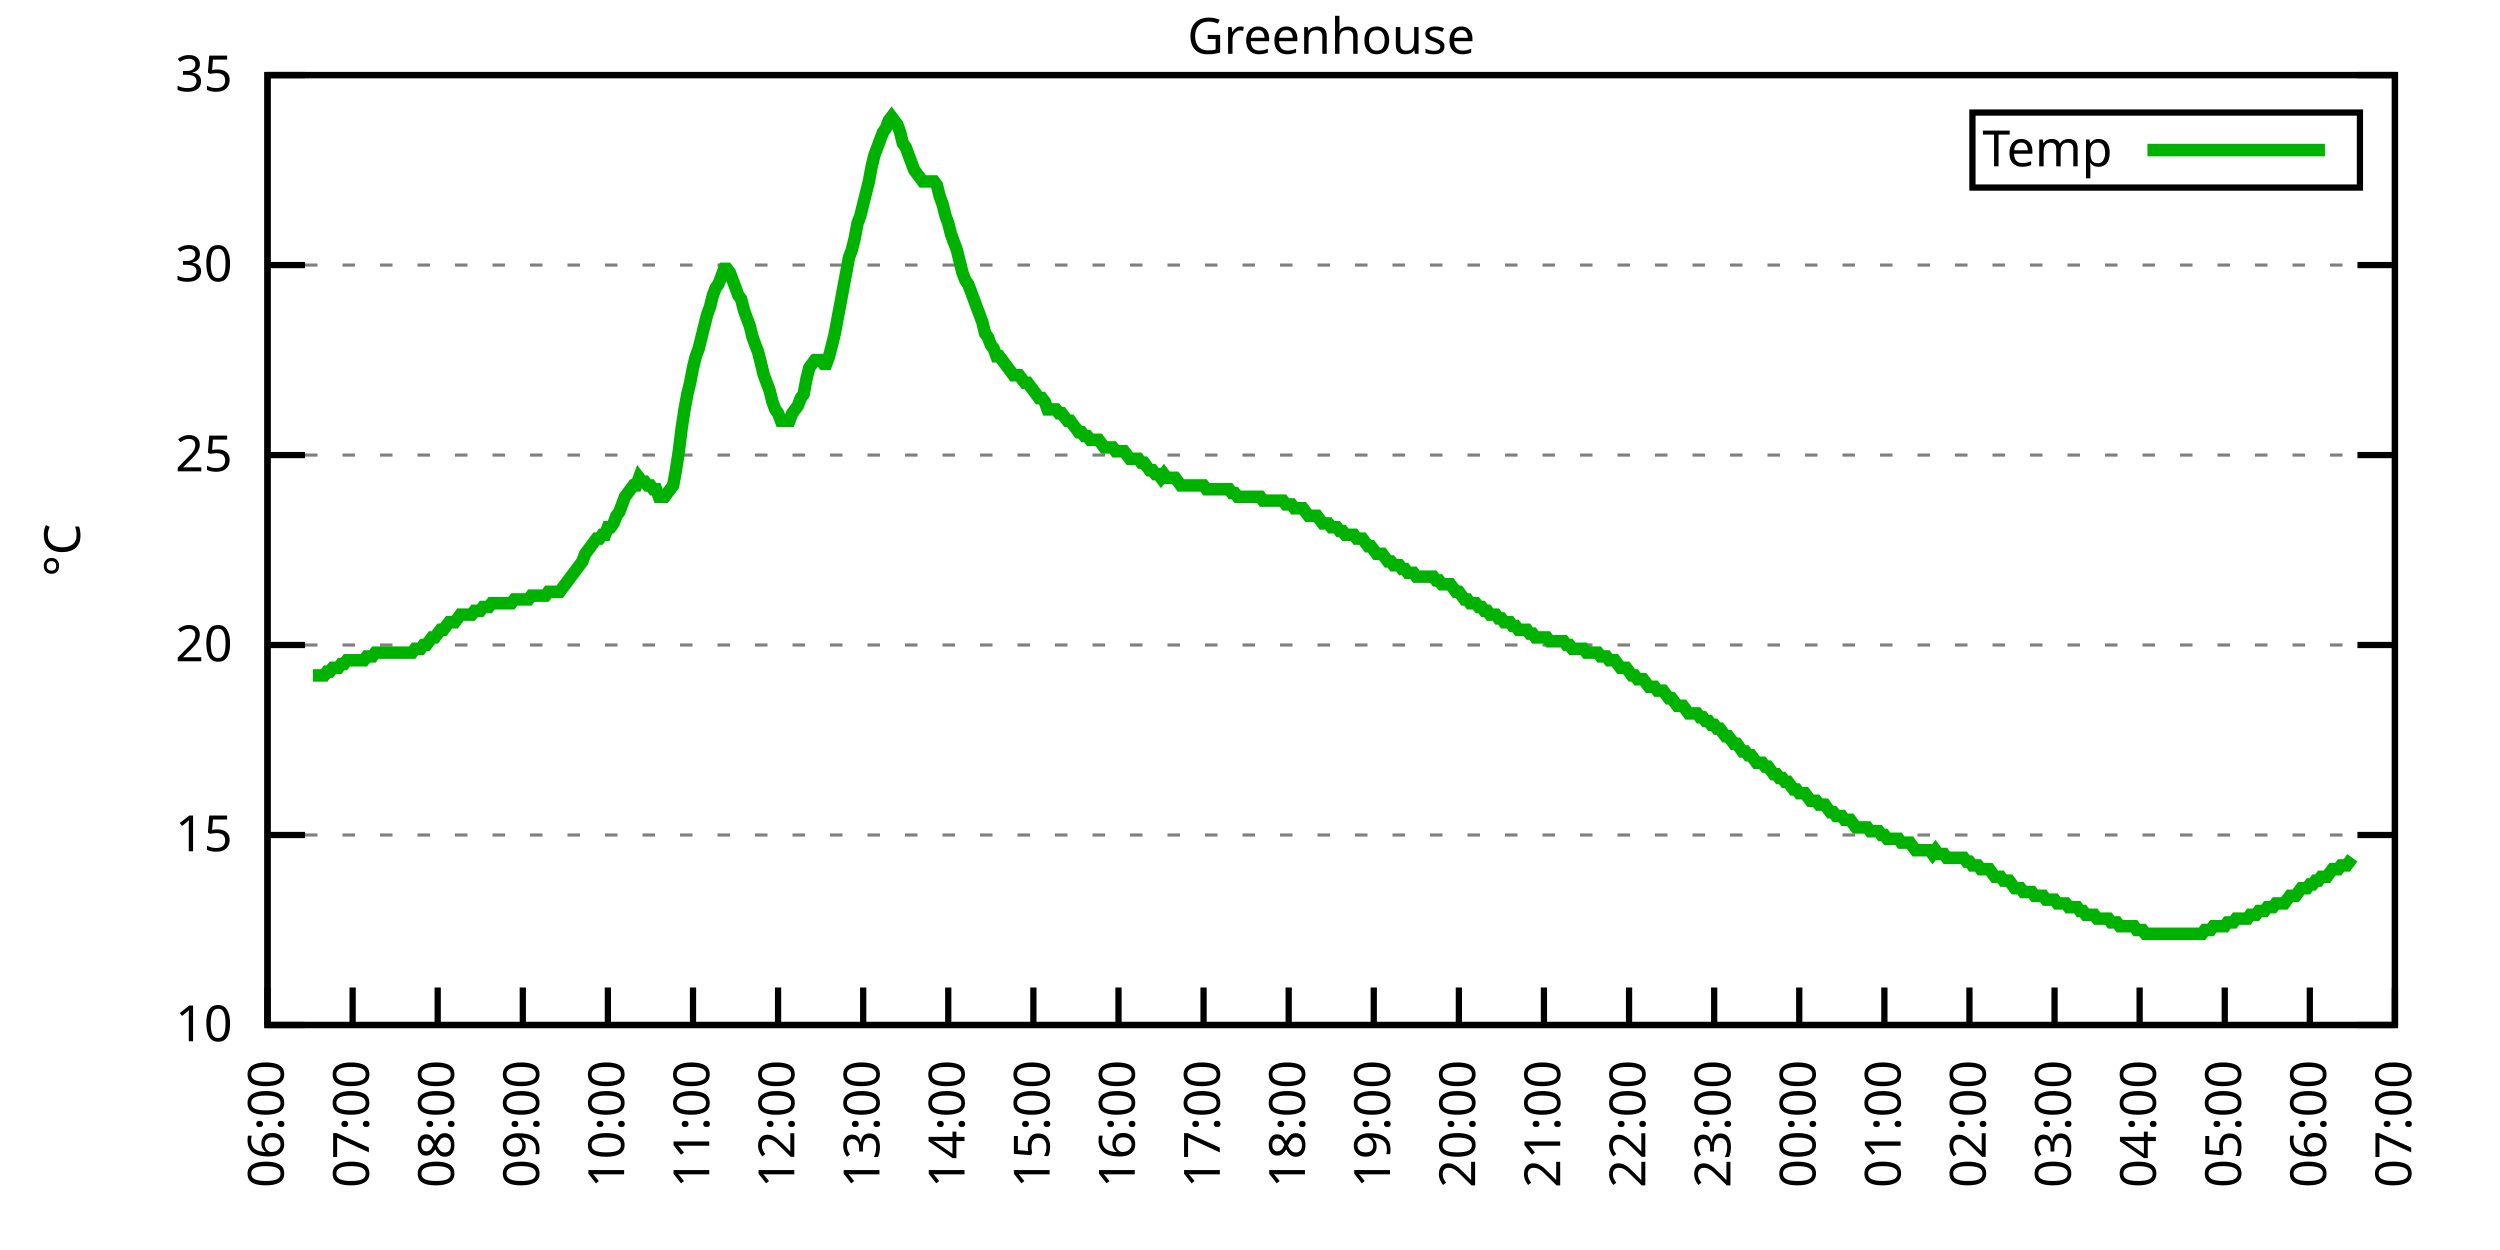
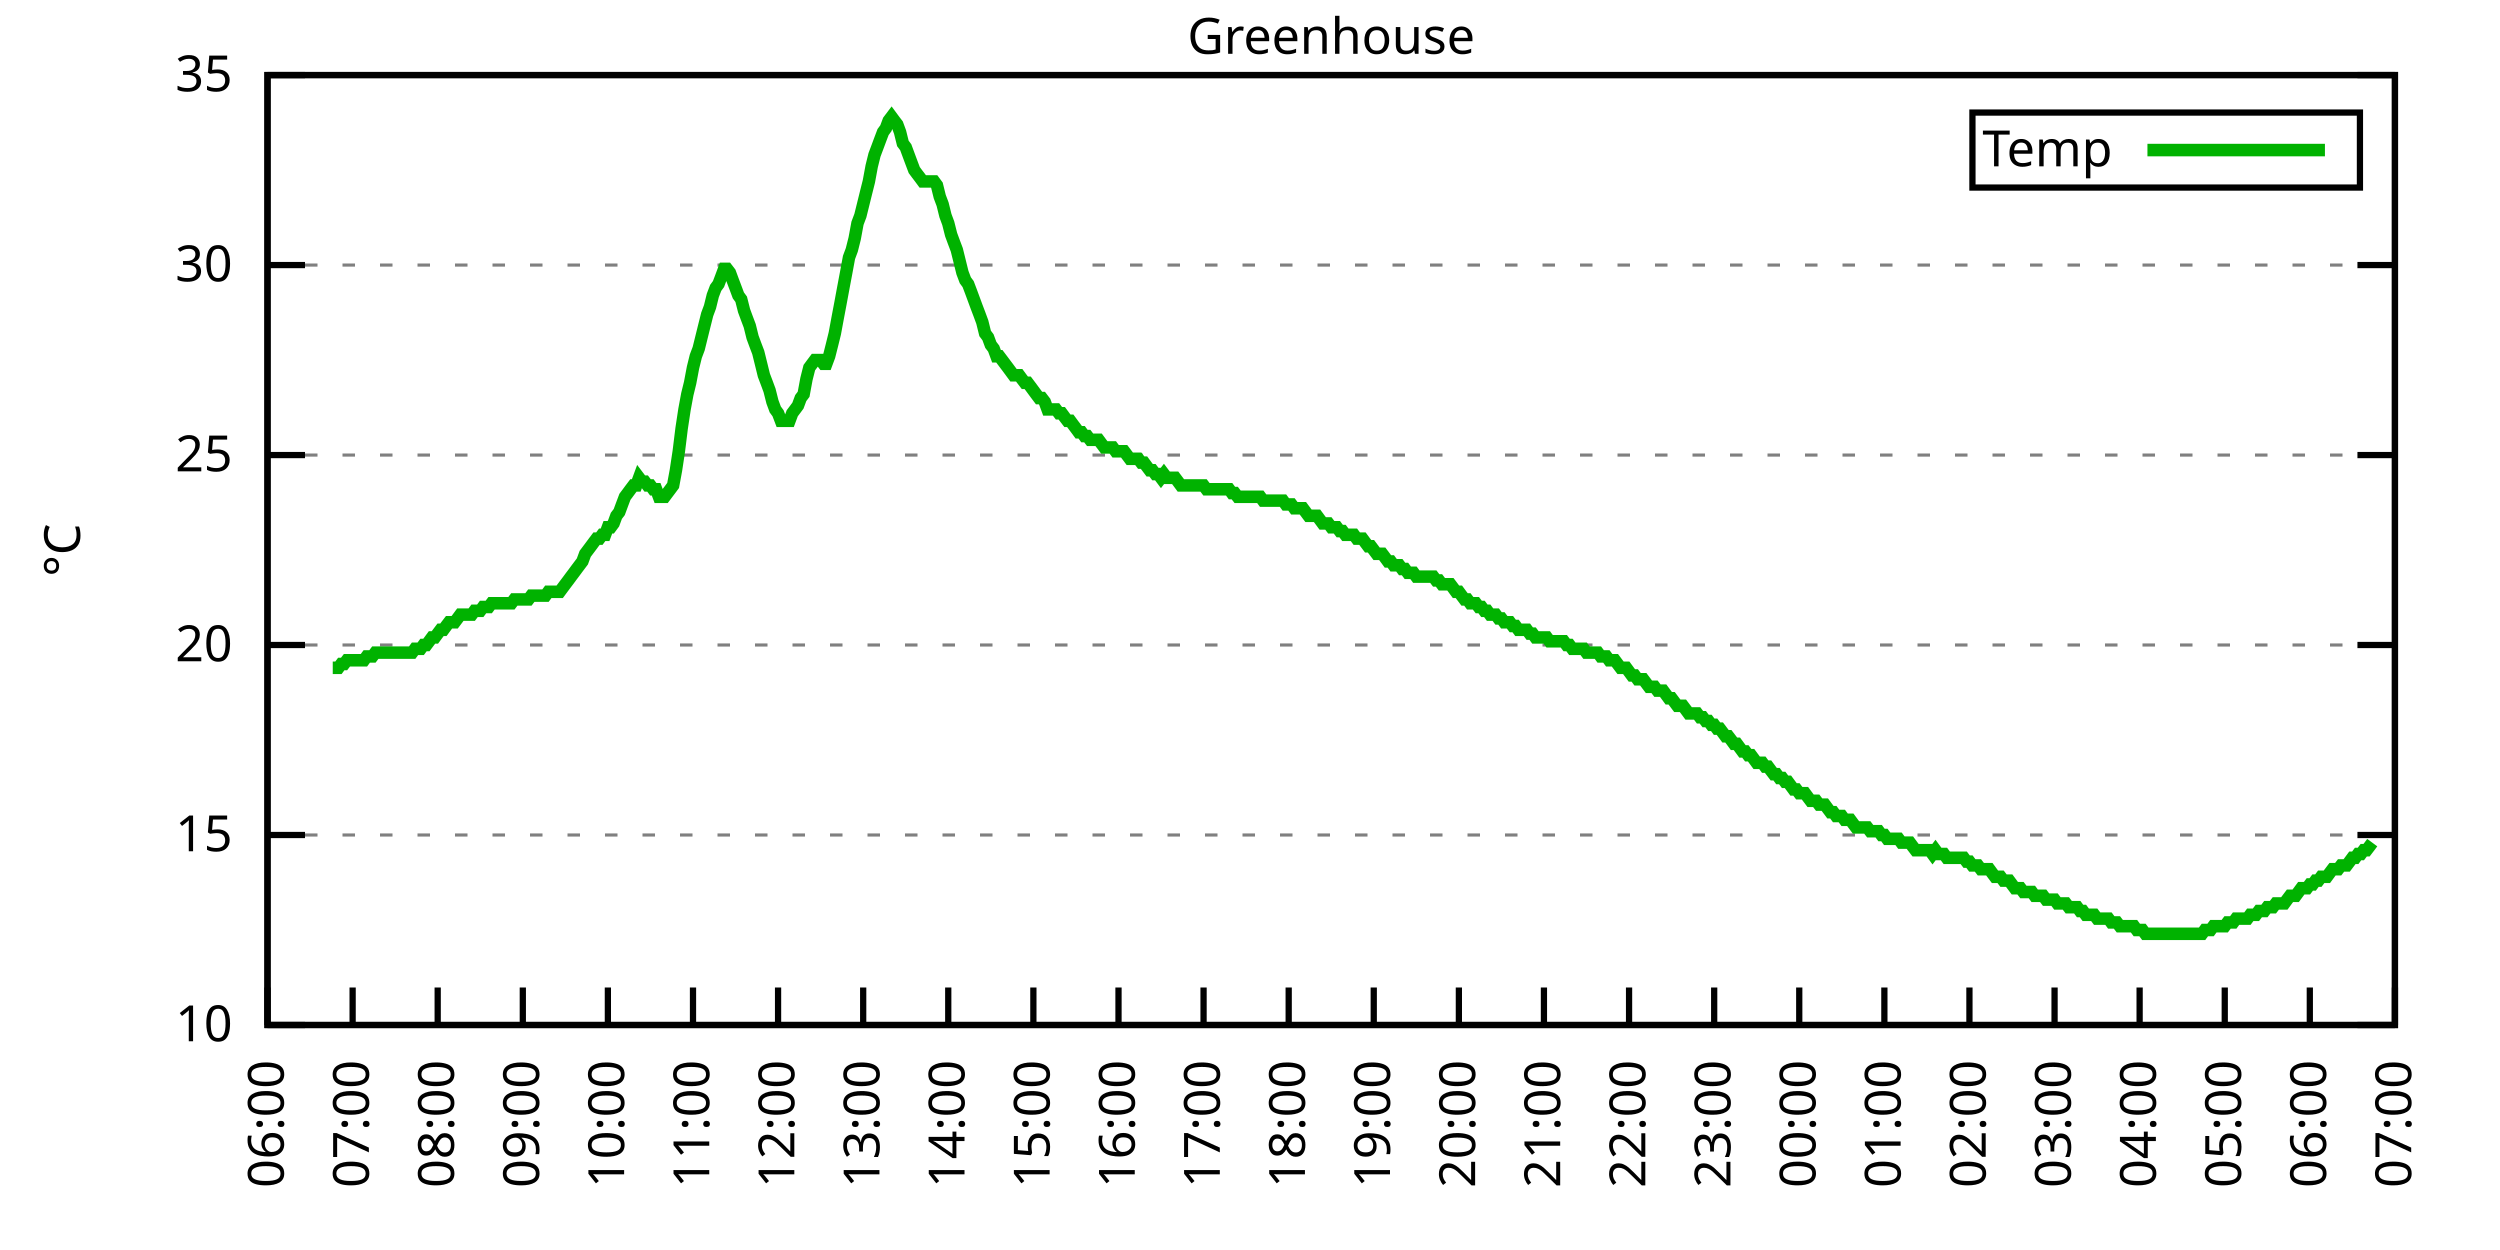
<svg xmlns="http://www.w3.org/2000/svg" xmlns:xlink="http://www.w3.org/1999/xlink" width="400" height="200" viewBox="0 0 400 200">
  <g id="gnuplot_canvas">
    <rect x="0" y="0" width="400" height="200" fill="none" />
    <defs>
      <circle id="gpDot" r="0.5" stroke-width="0.5" stroke="currentColor" />
      <path id="gpPt0" stroke-width="0.333" stroke="currentColor" d="M-1,0 h2 M0,-1 v2" />
      <path id="gpPt1" stroke-width="0.333" stroke="currentColor" d="M-1,-1 L1,1 M1,-1 L-1,1" />
      <path id="gpPt2" stroke-width="0.333" stroke="currentColor" d="M-1,0 L1,0 M0,-1 L0,1 M-1,-1 L1,1 M-1,1 L1,-1" />
      <rect id="gpPt3" stroke-width="0.333" stroke="currentColor" x="-1" y="-1" width="2" height="2" />
      <rect id="gpPt4" stroke-width="0.333" stroke="currentColor" fill="currentColor" x="-1" y="-1" width="2" height="2" />
      <circle id="gpPt5" stroke-width="0.333" stroke="currentColor" cx="0" cy="0" r="1" />
      <use xlink:href="#gpPt5" id="gpPt6" fill="currentColor" stroke="none" />
      <path id="gpPt7" stroke-width="0.333" stroke="currentColor" d="M0,-1.33 L-1.33,0.67 L1.33,0.67 z" />
      <use xlink:href="#gpPt7" id="gpPt8" fill="currentColor" stroke="none" />
      <use xlink:href="#gpPt7" id="gpPt9" stroke="currentColor" transform="rotate(180)" />
      <use xlink:href="#gpPt9" id="gpPt10" fill="currentColor" stroke="none" />
      <use xlink:href="#gpPt3" id="gpPt11" stroke="currentColor" transform="rotate(45)" />
      <use xlink:href="#gpPt11" id="gpPt12" fill="currentColor" stroke="none" />
      <path id="gpPt13" stroke-width="0.333" stroke="currentColor" d="M0,1.330 L1.265,0.411 L0.782,-1.067 L-0.782,-1.076 L-1.265,0.411 z" />
      <use xlink:href="#gpPt13" id="gpPt14" fill="currentColor" stroke="none" />
      <filter id="textbox" filterUnits="objectBoundingBox" x="0" y="0" height="1" width="1">
        <feFlood flood-color="white" flood-opacity="1" result="bgnd" />
        <feComposite in="SourceGraphic" in2="bgnd" operator="atop" />
      </filter>
      <filter id="greybox" filterUnits="objectBoundingBox" x="0" y="0" height="1" width="1">
        <feFlood flood-color="lightgrey" flood-opacity="1" result="grey" />
        <feComposite in="SourceGraphic" in2="grey" operator="atop" />
      </filter>
    </defs>
    <g fill="none" color="white" stroke="currentColor" stroke-width="1.00" stroke-linecap="butt" stroke-linejoin="miter">
</g>
    <g fill="none" color="black" stroke="currentColor" stroke-width="1.00" stroke-linecap="butt" stroke-linejoin="miter">
      <g stroke="none" shape-rendering="crispEdges">
        <polygon fill="rgb(255, 255, 255)" points="42.80,164.00 383.18,164.00 383.18,12.02 42.80,12.02 " />
      </g>
    </g>
    <g fill="none" color="black" stroke="currentColor" stroke-width="1.00" stroke-linecap="butt" stroke-linejoin="miter">
</g>
    <g fill="none" color="black" stroke="black" stroke-width="0.50" stroke-linecap="butt" stroke-linejoin="miter">
</g>
    <g fill="none" color="gray" stroke="currentColor" stroke-width="0.50" stroke-linecap="butt" stroke-linejoin="miter">
      <path stroke="gray" stroke-dasharray="2,4" class="gridline" d="M42.80,164.00 L383.19,164.00  " />
    </g>
    <g fill="none" color="gray" stroke="gray" stroke-width="1.00" stroke-linecap="butt" stroke-linejoin="miter">
</g>
    <g fill="none" color="black" stroke="currentColor" stroke-width="1.00" stroke-linecap="butt" stroke-linejoin="miter">
      <path stroke="black" d="M42.80,164.00 L48.80,164.00 M383.19,164.00 L377.19,164.00  " />
      <g transform="translate(37.20,166.60)" stroke="none" fill="black" font-family="Sans" font-size="8.00" text-anchor="end">
        <text>
          <tspan font-family="Sans"> 10</tspan>
        </text>
      </g>
    </g>
    <g fill="none" color="black" stroke="currentColor" stroke-width="1.00" stroke-linecap="butt" stroke-linejoin="miter">
</g>
    <g fill="none" color="black" stroke="black" stroke-width="0.50" stroke-linecap="butt" stroke-linejoin="miter">
</g>
    <g fill="none" color="gray" stroke="currentColor" stroke-width="0.50" stroke-linecap="butt" stroke-linejoin="miter">
      <path stroke="gray" stroke-dasharray="2,4" class="gridline" d="M42.80,133.60 L383.19,133.60  " />
    </g>
    <g fill="none" color="gray" stroke="gray" stroke-width="1.00" stroke-linecap="butt" stroke-linejoin="miter">
</g>
    <g fill="none" color="black" stroke="currentColor" stroke-width="1.00" stroke-linecap="butt" stroke-linejoin="miter">
      <path stroke="black" d="M42.80,133.60 L48.80,133.60 M383.19,133.60 L377.19,133.60  " />
      <g transform="translate(37.20,136.20)" stroke="none" fill="black" font-family="Sans" font-size="8.00" text-anchor="end">
        <text>
          <tspan font-family="Sans"> 15</tspan>
        </text>
      </g>
    </g>
    <g fill="none" color="black" stroke="currentColor" stroke-width="1.00" stroke-linecap="butt" stroke-linejoin="miter">
</g>
    <g fill="none" color="black" stroke="black" stroke-width="0.50" stroke-linecap="butt" stroke-linejoin="miter">
</g>
    <g fill="none" color="gray" stroke="currentColor" stroke-width="0.50" stroke-linecap="butt" stroke-linejoin="miter">
      <path stroke="gray" stroke-dasharray="2,4" class="gridline" d="M42.80,103.20 L383.19,103.20  " />
    </g>
    <g fill="none" color="gray" stroke="gray" stroke-width="1.00" stroke-linecap="butt" stroke-linejoin="miter">
</g>
    <g fill="none" color="black" stroke="currentColor" stroke-width="1.00" stroke-linecap="butt" stroke-linejoin="miter">
      <path stroke="black" d="M42.80,103.20 L48.80,103.20 M383.19,103.20 L377.19,103.20  " />
      <g transform="translate(37.20,105.80)" stroke="none" fill="black" font-family="Sans" font-size="8.00" text-anchor="end">
        <text>
          <tspan font-family="Sans"> 20</tspan>
        </text>
      </g>
    </g>
    <g fill="none" color="black" stroke="currentColor" stroke-width="1.00" stroke-linecap="butt" stroke-linejoin="miter">
</g>
    <g fill="none" color="black" stroke="black" stroke-width="0.50" stroke-linecap="butt" stroke-linejoin="miter">
</g>
    <g fill="none" color="gray" stroke="currentColor" stroke-width="0.50" stroke-linecap="butt" stroke-linejoin="miter">
      <path stroke="gray" stroke-dasharray="2,4" class="gridline" d="M42.80,72.81 L383.19,72.81  " />
    </g>
    <g fill="none" color="gray" stroke="gray" stroke-width="1.00" stroke-linecap="butt" stroke-linejoin="miter">
</g>
    <g fill="none" color="black" stroke="currentColor" stroke-width="1.00" stroke-linecap="butt" stroke-linejoin="miter">
      <path stroke="black" d="M42.80,72.81 L48.80,72.81 M383.19,72.81 L377.19,72.81  " />
      <g transform="translate(37.20,75.41)" stroke="none" fill="black" font-family="Sans" font-size="8.00" text-anchor="end">
        <text>
          <tspan font-family="Sans"> 25</tspan>
        </text>
      </g>
    </g>
    <g fill="none" color="black" stroke="currentColor" stroke-width="1.00" stroke-linecap="butt" stroke-linejoin="miter">
</g>
    <g fill="none" color="black" stroke="black" stroke-width="0.50" stroke-linecap="butt" stroke-linejoin="miter">
</g>
    <g fill="none" color="gray" stroke="currentColor" stroke-width="0.50" stroke-linecap="butt" stroke-linejoin="miter">
      <path stroke="gray" stroke-dasharray="2,4" class="gridline" d="M42.80,42.41 L383.19,42.41  " />
    </g>
    <g fill="none" color="gray" stroke="gray" stroke-width="1.00" stroke-linecap="butt" stroke-linejoin="miter">
</g>
    <g fill="none" color="black" stroke="currentColor" stroke-width="1.00" stroke-linecap="butt" stroke-linejoin="miter">
      <path stroke="black" d="M42.80,42.41 L48.80,42.41 M383.19,42.41 L377.19,42.41  " />
      <g transform="translate(37.20,45.01)" stroke="none" fill="black" font-family="Sans" font-size="8.00" text-anchor="end">
        <text>
          <tspan font-family="Sans"> 30</tspan>
        </text>
      </g>
    </g>
    <g fill="none" color="black" stroke="currentColor" stroke-width="1.00" stroke-linecap="butt" stroke-linejoin="miter">
</g>
    <g fill="none" color="black" stroke="black" stroke-width="0.50" stroke-linecap="butt" stroke-linejoin="miter">
</g>
    <g fill="none" color="gray" stroke="currentColor" stroke-width="0.50" stroke-linecap="butt" stroke-linejoin="miter">
      <path stroke="gray" stroke-dasharray="2,4" class="gridline" d="M42.80,12.01 L383.19,12.01  " />
    </g>
    <g fill="none" color="gray" stroke="gray" stroke-width="1.00" stroke-linecap="butt" stroke-linejoin="miter">
</g>
    <g fill="none" color="black" stroke="currentColor" stroke-width="1.00" stroke-linecap="butt" stroke-linejoin="miter">
      <path stroke="black" d="M42.80,12.01 L48.80,12.01 M383.19,12.01 L377.19,12.01  " />
      <g transform="translate(37.20,14.61)" stroke="none" fill="black" font-family="Sans" font-size="8.00" text-anchor="end">
        <text>
          <tspan font-family="Sans"> 35</tspan>
        </text>
      </g>
    </g>
    <g fill="none" color="black" stroke="currentColor" stroke-width="1.00" stroke-linecap="butt" stroke-linejoin="miter">
      <path stroke="black" d="M42.80,164.00 L42.80,158.00  " />
      <g transform="translate(45.40,169.60) rotate(270.00)" stroke="none" fill="black" font-family="Sans" font-size="8.00" text-anchor="end">
        <text>
          <tspan font-family="Sans">06:00</tspan>
        </text>
      </g>
    </g>
    <g fill="none" color="black" stroke="currentColor" stroke-width="1.00" stroke-linecap="butt" stroke-linejoin="miter">
      <path stroke="black" d="M56.42,164.00 L56.42,158.00  " />
      <g transform="translate(59.02,169.60) rotate(270.00)" stroke="none" fill="black" font-family="Sans" font-size="8.00" text-anchor="end">
        <text>
          <tspan font-family="Sans">07:00</tspan>
        </text>
      </g>
    </g>
    <g fill="none" color="black" stroke="currentColor" stroke-width="1.00" stroke-linecap="butt" stroke-linejoin="miter">
      <path stroke="black" d="M70.03,164.00 L70.03,158.00  " />
      <g transform="translate(72.63,169.60) rotate(270.00)" stroke="none" fill="black" font-family="Sans" font-size="8.00" text-anchor="end">
        <text>
          <tspan font-family="Sans">08:00</tspan>
        </text>
      </g>
    </g>
    <g fill="none" color="black" stroke="currentColor" stroke-width="1.00" stroke-linecap="butt" stroke-linejoin="miter">
      <path stroke="black" d="M83.65,164.00 L83.65,158.00  " />
      <g transform="translate(86.25,169.60) rotate(270.00)" stroke="none" fill="black" font-family="Sans" font-size="8.00" text-anchor="end">
        <text>
          <tspan font-family="Sans">09:00</tspan>
        </text>
      </g>
    </g>
    <g fill="none" color="black" stroke="currentColor" stroke-width="1.00" stroke-linecap="butt" stroke-linejoin="miter">
      <path stroke="black" d="M97.26,164.00 L97.26,158.00  " />
      <g transform="translate(99.86,169.60) rotate(270.00)" stroke="none" fill="black" font-family="Sans" font-size="8.00" text-anchor="end">
        <text>
          <tspan font-family="Sans">10:00</tspan>
        </text>
      </g>
    </g>
    <g fill="none" color="black" stroke="currentColor" stroke-width="1.00" stroke-linecap="butt" stroke-linejoin="miter">
      <path stroke="black" d="M110.88,164.00 L110.88,158.00  " />
      <g transform="translate(113.48,169.60) rotate(270.00)" stroke="none" fill="black" font-family="Sans" font-size="8.00" text-anchor="end">
        <text>
          <tspan font-family="Sans">11:00</tspan>
        </text>
      </g>
    </g>
    <g fill="none" color="black" stroke="currentColor" stroke-width="1.00" stroke-linecap="butt" stroke-linejoin="miter">
      <path stroke="black" d="M124.49,164.00 L124.49,158.00  " />
      <g transform="translate(127.09,169.60) rotate(270.00)" stroke="none" fill="black" font-family="Sans" font-size="8.00" text-anchor="end">
        <text>
          <tspan font-family="Sans">12:00</tspan>
        </text>
      </g>
    </g>
    <g fill="none" color="black" stroke="currentColor" stroke-width="1.00" stroke-linecap="butt" stroke-linejoin="miter">
      <path stroke="black" d="M138.11,164.00 L138.11,158.00  " />
      <g transform="translate(140.71,169.60) rotate(270.00)" stroke="none" fill="black" font-family="Sans" font-size="8.00" text-anchor="end">
        <text>
          <tspan font-family="Sans">13:00</tspan>
        </text>
      </g>
    </g>
    <g fill="none" color="black" stroke="currentColor" stroke-width="1.00" stroke-linecap="butt" stroke-linejoin="miter">
      <path stroke="black" d="M151.72,164.00 L151.72,158.00  " />
      <g transform="translate(154.32,169.60) rotate(270.00)" stroke="none" fill="black" font-family="Sans" font-size="8.00" text-anchor="end">
        <text>
          <tspan font-family="Sans">14:00</tspan>
        </text>
      </g>
    </g>
    <g fill="none" color="black" stroke="currentColor" stroke-width="1.00" stroke-linecap="butt" stroke-linejoin="miter">
      <path stroke="black" d="M165.34,164.00 L165.34,158.00  " />
      <g transform="translate(167.94,169.60) rotate(270.00)" stroke="none" fill="black" font-family="Sans" font-size="8.00" text-anchor="end">
        <text>
          <tspan font-family="Sans">15:00</tspan>
        </text>
      </g>
    </g>
    <g fill="none" color="black" stroke="currentColor" stroke-width="1.00" stroke-linecap="butt" stroke-linejoin="miter">
      <path stroke="black" d="M178.96,164.00 L178.96,158.00  " />
      <g transform="translate(181.56,169.60) rotate(270.00)" stroke="none" fill="black" font-family="Sans" font-size="8.00" text-anchor="end">
        <text>
          <tspan font-family="Sans">16:00</tspan>
        </text>
      </g>
    </g>
    <g fill="none" color="black" stroke="currentColor" stroke-width="1.00" stroke-linecap="butt" stroke-linejoin="miter">
      <path stroke="black" d="M192.57,164.00 L192.57,158.00  " />
      <g transform="translate(195.17,169.60) rotate(270.00)" stroke="none" fill="black" font-family="Sans" font-size="8.00" text-anchor="end">
        <text>
          <tspan font-family="Sans">17:00</tspan>
        </text>
      </g>
    </g>
    <g fill="none" color="black" stroke="currentColor" stroke-width="1.00" stroke-linecap="butt" stroke-linejoin="miter">
      <path stroke="black" d="M206.19,164.00 L206.19,158.00  " />
      <g transform="translate(208.79,169.60) rotate(270.00)" stroke="none" fill="black" font-family="Sans" font-size="8.00" text-anchor="end">
        <text>
          <tspan font-family="Sans">18:00</tspan>
        </text>
      </g>
    </g>
    <g fill="none" color="black" stroke="currentColor" stroke-width="1.00" stroke-linecap="butt" stroke-linejoin="miter">
      <path stroke="black" d="M219.80,164.00 L219.80,158.00  " />
      <g transform="translate(222.40,169.60) rotate(270.00)" stroke="none" fill="black" font-family="Sans" font-size="8.00" text-anchor="end">
        <text>
          <tspan font-family="Sans">19:00</tspan>
        </text>
      </g>
    </g>
    <g fill="none" color="black" stroke="currentColor" stroke-width="1.00" stroke-linecap="butt" stroke-linejoin="miter">
      <path stroke="black" d="M233.42,164.00 L233.42,158.00  " />
      <g transform="translate(236.02,169.60) rotate(270.00)" stroke="none" fill="black" font-family="Sans" font-size="8.00" text-anchor="end">
        <text>
          <tspan font-family="Sans">20:00</tspan>
        </text>
      </g>
    </g>
    <g fill="none" color="black" stroke="currentColor" stroke-width="1.00" stroke-linecap="butt" stroke-linejoin="miter">
      <path stroke="black" d="M247.03,164.00 L247.03,158.00  " />
      <g transform="translate(249.63,169.60) rotate(270.00)" stroke="none" fill="black" font-family="Sans" font-size="8.00" text-anchor="end">
        <text>
          <tspan font-family="Sans">21:00</tspan>
        </text>
      </g>
    </g>
    <g fill="none" color="black" stroke="currentColor" stroke-width="1.00" stroke-linecap="butt" stroke-linejoin="miter">
      <path stroke="black" d="M260.65,164.00 L260.65,158.00  " />
      <g transform="translate(263.25,169.60) rotate(270.00)" stroke="none" fill="black" font-family="Sans" font-size="8.00" text-anchor="end">
        <text>
          <tspan font-family="Sans">22:00</tspan>
        </text>
      </g>
    </g>
    <g fill="none" color="black" stroke="currentColor" stroke-width="1.00" stroke-linecap="butt" stroke-linejoin="miter">
      <path stroke="black" d="M274.27,164.00 L274.27,158.00  " />
      <g transform="translate(276.87,169.60) rotate(270.00)" stroke="none" fill="black" font-family="Sans" font-size="8.00" text-anchor="end">
        <text>
          <tspan font-family="Sans">23:00</tspan>
        </text>
      </g>
    </g>
    <g fill="none" color="black" stroke="currentColor" stroke-width="1.00" stroke-linecap="butt" stroke-linejoin="miter">
      <path stroke="black" d="M287.88,164.00 L287.88,158.00  " />
      <g transform="translate(290.48,169.60) rotate(270.00)" stroke="none" fill="black" font-family="Sans" font-size="8.00" text-anchor="end">
        <text>
          <tspan font-family="Sans">00:00</tspan>
        </text>
      </g>
    </g>
    <g fill="none" color="black" stroke="currentColor" stroke-width="1.00" stroke-linecap="butt" stroke-linejoin="miter">
      <path stroke="black" d="M301.50,164.00 L301.50,158.00  " />
      <g transform="translate(304.10,169.60) rotate(270.00)" stroke="none" fill="black" font-family="Sans" font-size="8.00" text-anchor="end">
        <text>
          <tspan font-family="Sans">01:00</tspan>
        </text>
      </g>
    </g>
    <g fill="none" color="black" stroke="currentColor" stroke-width="1.00" stroke-linecap="butt" stroke-linejoin="miter">
      <path stroke="black" d="M315.11,164.00 L315.11,158.00  " />
      <g transform="translate(317.71,169.60) rotate(270.00)" stroke="none" fill="black" font-family="Sans" font-size="8.00" text-anchor="end">
        <text>
          <tspan font-family="Sans">02:00</tspan>
        </text>
      </g>
    </g>
    <g fill="none" color="black" stroke="currentColor" stroke-width="1.00" stroke-linecap="butt" stroke-linejoin="miter">
      <path stroke="black" d="M328.73,164.00 L328.73,158.00  " />
      <g transform="translate(331.33,169.60) rotate(270.00)" stroke="none" fill="black" font-family="Sans" font-size="8.00" text-anchor="end">
        <text>
          <tspan font-family="Sans">03:00</tspan>
        </text>
      </g>
    </g>
    <g fill="none" color="black" stroke="currentColor" stroke-width="1.00" stroke-linecap="butt" stroke-linejoin="miter">
      <path stroke="black" d="M342.34,164.00 L342.34,158.00  " />
      <g transform="translate(344.94,169.60) rotate(270.00)" stroke="none" fill="black" font-family="Sans" font-size="8.00" text-anchor="end">
        <text>
          <tspan font-family="Sans">04:00</tspan>
        </text>
      </g>
    </g>
    <g fill="none" color="black" stroke="currentColor" stroke-width="1.00" stroke-linecap="butt" stroke-linejoin="miter">
      <path stroke="black" d="M355.96,164.00 L355.96,158.00  " />
      <g transform="translate(358.56,169.60) rotate(270.00)" stroke="none" fill="black" font-family="Sans" font-size="8.00" text-anchor="end">
        <text>
          <tspan font-family="Sans">05:00</tspan>
        </text>
      </g>
    </g>
    <g fill="none" color="black" stroke="currentColor" stroke-width="1.00" stroke-linecap="butt" stroke-linejoin="miter">
      <path stroke="black" d="M369.57,164.00 L369.57,158.00  " />
      <g transform="translate(372.17,169.60) rotate(270.00)" stroke="none" fill="black" font-family="Sans" font-size="8.00" text-anchor="end">
        <text>
          <tspan font-family="Sans">06:00</tspan>
        </text>
      </g>
    </g>
    <g fill="none" color="black" stroke="currentColor" stroke-width="1.00" stroke-linecap="butt" stroke-linejoin="miter">
      <path stroke="black" d="M383.19,164.00 L383.19,158.00  " />
      <g transform="translate(385.79,169.60) rotate(270.00)" stroke="none" fill="black" font-family="Sans" font-size="8.00" text-anchor="end">
        <text>
          <tspan font-family="Sans">07:00</tspan>
        </text>
      </g>
    </g>
    <g fill="none" color="black" stroke="currentColor" stroke-width="1.00" stroke-linecap="butt" stroke-linejoin="miter">
</g>
    <g fill="none" color="black" stroke="currentColor" stroke-width="1.00" stroke-linecap="butt" stroke-linejoin="miter">
      <path stroke="black" d="M42.80,12.01 L42.80,164.00 L383.19,164.00 L383.19,12.01 L42.80,12.01 Z  " />
    </g>
    <g fill="none" color="black" stroke="currentColor" stroke-width="1.00" stroke-linecap="butt" stroke-linejoin="miter">
</g>
    <g fill="none" color="black" stroke="currentColor" stroke-width="1.00" stroke-linecap="butt" stroke-linejoin="miter">
      <path stroke="black" d="M315.59,30.01 L315.59,18.01 L377.59,18.01 L377.59,30.01 L315.59,30.01 Z  " />
    </g>
    <g id="Greenhouse_plot_1">
      <g fill="none" color="white" stroke="black" stroke-width="2.00" stroke-linecap="butt" stroke-linejoin="miter">
</g>
      <g fill="none" color="black" stroke="currentColor" stroke-width="2.00" stroke-linecap="butt" stroke-linejoin="miter">
        <g transform="translate(337.99,26.61)" stroke="none" fill="black" font-family="Sans" font-size="8.00" text-anchor="end">
          <text>
            <tspan font-family="Sans">Temp</tspan>
          </text>
        </g>
      </g>
      <g fill="none" color="black" stroke="currentColor" stroke-width="2.00" stroke-linecap="butt" stroke-linejoin="miter">
-         <path stroke="rgb(  0, 178,   0)" d="M343.59,24.01 L371.99,24.01 M50.06,108.07 L50.52,108.07 L50.97,108.07 L51.42,108.07 L51.88,108.07 L52.33,107.46   L52.78,107.46 L53.24,106.85 L53.69,106.85 L54.15,106.85 L54.60,106.24 L55.05,106.24 L55.51,105.64 L55.96,105.64   L56.42,105.64 L56.87,105.64 L57.32,105.64 L57.78,105.64 L58.23,105.64 L58.68,105.03 L59.14,105.03 L59.59,105.03   L60.05,104.42 L60.50,104.42 L60.95,104.42 L61.41,104.42 L61.86,104.42 L62.32,104.42 L62.77,104.42 L63.22,104.42   L63.68,104.42 L64.13,104.42 L64.58,104.42 L65.04,104.42 L65.49,104.42 L65.95,104.42 L66.40,103.81 L66.85,103.81   L67.31,103.81 L67.76,103.20 L68.22,103.20 L68.67,102.60 L69.12,101.99 L69.58,101.99 L70.03,101.38 L70.49,100.77   L70.94,100.77 L71.39,100.16 L71.85,99.56 L72.30,99.56 L72.75,99.56 L73.21,98.95 L73.66,98.34 L74.12,98.34   L74.57,98.34 L75.02,98.34 L75.48,98.34 L75.93,97.73 L76.39,97.73 L76.84,97.73 L77.29,97.12 L77.75,97.12   L78.20,97.12 L78.65,96.52 L79.11,96.52 L79.56,96.52 L80.02,96.52 L80.47,96.52 L80.92,96.52 L81.38,96.52   L81.83,96.52 L82.29,95.91 L82.74,95.91 L83.19,95.91 L83.65,95.91 L84.10,95.91 L84.55,95.91 L85.01,95.30   L85.46,95.30 L85.92,95.30 L86.37,95.30 L86.82,95.30 L87.28,95.30 L87.73,94.69 L88.19,94.69 L88.64,94.69   L89.09,94.69 L89.55,94.69 L90.00,94.08 L90.45,93.48 L90.91,92.87 L91.36,92.26 L91.82,91.65 L92.27,91.04   L92.72,90.44 L93.18,89.83 L93.63,88.61 L94.09,88.00 L94.54,87.40 L94.99,86.79 L95.45,86.18 L95.90,86.18   L96.35,85.57 L96.81,85.57 L97.26,84.36 L97.72,84.36 L98.17,83.75 L98.62,82.53 L99.08,81.93 L99.53,80.71   L99.99,79.49 L100.44,78.89 L100.89,78.28 L101.35,77.67 L101.80,77.67 L102.25,76.45 L102.71,77.06 L103.16,77.06   L103.62,77.67 L104.07,77.67 L104.52,78.28 L104.98,78.28 L105.43,79.49 L105.89,79.49 L106.34,79.49 L106.79,78.89   L107.25,78.28 L107.70,77.67 L108.15,75.24 L108.61,72.20 L109.06,68.55 L109.52,65.51 L109.97,63.08 L110.42,61.25   L110.88,58.82 L111.33,57.00 L111.79,55.78 L112.24,53.96 L112.69,52.14 L113.15,50.31 L113.60,49.10 L114.05,47.27   L114.51,46.06 L114.96,45.45 L115.42,44.23 L115.87,43.02 L116.32,43.02 L116.78,43.62 L117.23,44.84 L117.69,46.06   L118.14,47.27 L118.59,47.88 L119.05,49.70 L119.50,50.92 L119.96,52.14 L120.41,53.96 L120.86,55.18 L121.32,56.39   L121.77,58.21 L122.22,60.04 L122.68,61.25 L123.13,62.47 L123.59,64.29 L124.04,65.51 L124.49,66.12 L124.95,67.33   L125.40,67.33 L125.86,67.33 L126.31,67.33 L126.76,66.12 L127.22,65.51 L127.67,64.90 L128.12,63.69 L128.58,63.08   L129.03,60.65 L129.49,58.82 L129.94,58.21 L130.39,57.61 L130.85,57.61 L131.30,57.61 L131.76,58.21 L132.21,58.21   L132.66,57.00 L133.12,55.18 L133.57,53.35 L134.02,50.92 L134.48,48.49 L134.93,46.06 L135.39,43.62 L135.84,41.19   L136.29,39.98 L136.75,38.15 L137.20,35.72 L137.66,34.50 L138.11,32.68 L138.56,30.86 L139.02,29.03 L139.47,26.60   L139.92,24.78 L140.38,23.56 L140.83,22.35 L141.29,21.13 L141.74,20.52 L142.19,19.31 L142.65,18.70 L143.10,19.31   L143.56,19.91 L144.01,21.13 L144.46,22.95 L144.92,23.56 L145.37,24.78 L145.82,25.99 L146.28,27.21 L146.73,27.82   L147.19,28.42 L147.64,29.03 L148.09,29.03 L148.55,29.03 L149.00,29.03 L149.46,29.03 L149.91,29.64 L150.36,31.46   L150.82,32.68 L151.27,34.50 L151.72,35.72 L152.18,37.54 L152.63,38.76 L153.09,39.98 L153.54,41.80 L153.99,43.62   L154.45,44.84 L154.90,45.45 L155.36,46.66 L155.81,47.88 L156.26,49.10 L156.72,50.31 L157.17,51.53 L157.62,53.35   L158.08,53.96 L158.53,55.18 L158.99,55.78 L159.44,57.00 L159.89,57.00 L160.35,57.61 L160.80,58.21 L161.26,58.82   L161.71,59.43 L162.16,60.04 L162.62,60.04 L163.07,60.04 L163.52,60.65 L163.98,61.25 L164.43,61.25 L164.89,61.86   L165.34,62.47 L165.79,63.08 L166.25,63.69 L166.70,63.69 L167.16,64.29 L167.61,65.51 L168.52,65.51 L168.97,65.51   L169.43,66.12 L169.88,66.12 L170.33,66.73 L170.79,67.33 L171.24,67.33 L171.69,67.94 L172.15,68.55 L172.60,69.16   L173.06,69.16 L173.51,69.77 L173.96,69.77 L174.42,70.37 L174.87,70.37 L175.33,70.37 L175.78,70.37 L176.23,70.98   L176.69,71.59 L177.14,71.59 L177.59,71.59 L178.05,71.59 L178.50,72.20 L178.96,72.20 L179.41,72.20 L179.86,72.20   L180.32,72.81 L180.77,73.41 L181.23,73.41 L181.68,73.41 L182.13,73.41 L182.59,74.02 L183.04,74.02 L183.49,74.63   L183.95,75.24 L184.40,75.24 L184.86,75.85 L185.31,75.85 L185.76,76.45 L186.22,75.85 L186.67,76.45 L187.13,76.45   L187.58,76.45 L188.03,76.45 L188.49,77.06 L188.94,77.67 L189.39,77.67 L189.85,77.67 L190.30,77.67 L190.76,77.67   L191.21,77.67 L191.66,77.67 L192.12,77.67 L192.57,77.67 L193.03,78.28 L193.48,78.28 L193.93,78.28 L194.39,78.28   L194.84,78.28 L195.29,78.28 L195.75,78.28 L196.20,78.28 L196.66,78.28 L197.11,78.89 L197.56,78.89 L198.02,79.49   L198.47,79.49 L198.93,79.49 L199.38,79.49 L199.83,79.49 L200.29,79.49 L200.74,79.49 L201.19,79.49 L201.65,79.49   L202.10,80.10 L202.56,80.10 L203.01,80.10 L203.46,80.10 L203.92,80.10 L204.37,80.10 L204.83,80.10 L205.28,80.10   L205.73,80.71 L206.19,80.71 L206.64,80.71 L207.09,81.32 L207.55,81.32 L208.00,81.32 L208.46,81.32 L208.91,81.93   L209.36,82.53 L209.82,82.53 L210.27,82.53 L210.73,82.53 L211.18,83.14 L211.63,83.75 L212.09,83.75 L212.54,83.75   L213.00,84.36 L213.45,84.36 L213.90,84.36 L214.36,84.97 L214.81,84.97 L215.26,85.57 L215.72,85.57 L216.17,85.57   L216.63,85.57 L217.08,86.18 L217.53,86.18 L217.99,86.18 L218.44,86.79 L218.90,87.40 L219.35,87.40 L219.80,88.00   L220.26,88.61 L220.71,88.61 L221.16,88.61 L221.62,89.22 L222.07,89.83 L222.53,89.83 L222.98,90.44 L223.43,90.44   L223.89,90.44 L224.34,91.04 L224.80,91.04 L225.25,91.65 L225.70,91.65 L226.16,91.65 L226.61,92.26 L227.06,92.26   L227.52,92.26 L227.97,92.26 L228.43,92.26 L228.88,92.26 L229.33,92.26 L229.79,92.87 L230.24,92.87 L230.70,93.48   L231.15,93.48 L231.60,93.48 L232.06,93.48 L232.51,94.08 L232.96,94.69 L233.42,94.69 L233.87,95.30 L234.33,95.91   L234.78,95.91 L235.23,96.52 L235.69,96.52 L236.14,96.52 L236.60,97.12 L237.05,97.12 L237.50,97.73 L237.96,97.73   L238.41,98.34 L238.86,98.34 L239.32,98.34 L239.77,98.95 L240.23,98.95 L240.68,99.56 L241.13,99.56 L241.59,99.56   L242.04,100.16 L242.50,100.16 L242.95,100.77 L243.40,100.77 L243.86,100.77 L244.31,100.77 L244.76,101.38 L245.22,101.38   L245.67,101.99 L246.13,101.99 L246.58,101.99 L247.03,101.99 L247.49,101.99 L247.94,102.60 L248.40,102.60 L248.85,102.60   L249.30,102.60 L249.76,102.60 L250.21,102.60 L250.66,103.20 L251.12,103.20 L251.57,103.81 L252.03,103.81 L252.48,103.81   L252.93,103.81 L253.39,103.81 L253.84,104.42 L254.30,104.42 L254.75,104.42 L255.20,104.42 L255.66,104.42 L256.11,105.03   L256.56,105.03 L257.02,105.03 L257.47,105.64 L257.93,105.64 L258.38,105.64 L258.83,106.24 L259.29,106.85 L259.74,106.85   L260.20,106.85 L260.65,107.46 L261.10,108.07 L261.56,108.07 L262.01,108.68 L262.47,108.68 L262.92,108.68 L263.37,109.28   L263.83,109.89 L264.28,109.89 L264.73,109.89 L265.19,110.50 L265.64,110.50 L266.10,110.50 L266.55,111.11 L267.00,111.72   L267.46,111.72 L267.91,112.32 L268.37,112.93 L268.82,112.93 L269.27,112.93 L269.73,113.54 L270.18,114.15 L270.63,114.15   L271.09,114.15 L271.54,114.15 L272.00,114.76 L272.45,114.76 L272.90,115.36 L273.36,115.36 L273.81,115.97 L274.27,115.97   L274.72,116.58 L275.17,116.58 L275.63,117.19 L276.08,117.80 L276.53,117.80 L276.99,118.40 L277.44,119.01 L277.90,119.01   L278.35,119.62 L278.80,120.23 L279.26,120.23 L279.71,120.83 L280.17,120.83 L280.62,121.44 L281.07,122.05 L281.53,122.05   L281.98,122.05 L282.43,122.66 L282.89,122.66 L283.34,123.27 L283.80,123.87 L284.25,123.87 L284.70,124.48 L285.16,124.48   L285.61,125.09 L286.07,125.09 L286.52,125.70 L286.97,126.31 L287.43,126.31 L287.88,126.91 L288.33,126.91 L288.79,126.91   L289.24,127.52 L289.70,128.13 L290.15,128.13 L290.60,128.13 L291.06,128.74 L291.51,128.74 L291.97,128.74 L292.42,129.35   L292.87,129.95 L293.33,129.95 L293.78,130.56 L294.23,130.56 L294.69,130.56 L295.14,131.17 L295.60,131.17 L296.05,131.17   L296.50,131.78 L296.96,132.39 L297.41,132.39 L297.87,132.39 L298.32,132.39 L298.77,132.39 L299.23,132.99 L299.68,132.99   L300.13,132.99 L300.59,132.99 L301.04,133.60 L301.50,133.60 L301.95,134.21 L302.40,134.21 L302.86,134.21 L303.31,134.21   L303.77,134.21 L304.22,134.82 L304.67,134.82 L305.13,134.82 L305.58,134.82 L306.03,135.43 L306.49,136.03 L306.94,136.03   L307.40,136.03 L307.85,136.03 L308.30,136.03 L308.76,136.03 L309.21,136.64 L309.67,136.03 L310.12,136.64 L310.57,136.64   L311.03,136.64 L311.48,137.25 L311.94,137.25 L312.39,137.25 L312.84,137.25 L313.30,137.25 L313.75,137.25 L314.20,137.25   L314.66,137.86 L315.11,137.86 L315.57,138.47 L316.02,138.47 L316.47,138.47 L316.93,139.07 L317.38,139.07 L317.84,139.07   L318.29,139.07 L318.74,139.68 L319.20,140.29 L319.65,140.29 L320.10,140.29 L320.56,140.90 L321.01,140.90 L321.47,140.90   L321.92,141.51 L322.37,142.11 L322.83,142.11 L323.28,142.11 L323.74,142.72 L324.19,142.72 L324.64,142.72 L325.10,142.72   L325.55,143.33 L326.00,143.33 L326.46,143.33 L326.91,143.33 L327.37,143.94 L327.82,143.94 L328.27,143.94 L328.73,143.94   L329.18,144.55 L329.64,144.55 L330.09,144.55 L330.54,144.55 L331.00,145.15 L331.45,145.15 L331.90,145.15 L332.36,145.15   L332.81,145.76 L333.27,145.76 L333.72,146.37 L334.17,146.37 L334.63,146.37 L335.08,146.37 L335.54,146.98 L335.99,146.98   L336.44,146.98 L336.90,146.98 L337.35,146.98 L337.80,147.59 L338.26,147.59 L338.71,147.59 L339.17,148.19 L339.62,148.19   L340.07,148.19 L340.53,148.19 L340.98,148.19 L341.44,148.19 L341.89,148.80 L342.34,148.80 L342.80,148.80 L343.25,149.41   L343.70,149.41 L344.16,149.41 L344.61,149.41 L345.07,149.41 L345.52,149.41 L345.97,149.41 L346.43,149.41 L346.88,149.41   L347.34,149.41 L347.79,149.41 L348.24,149.41 L348.70,149.41 L349.15,149.41 L349.60,149.41 L350.06,149.41 L350.51,149.41   L350.97,149.41 L351.42,149.41 L351.87,149.41 L352.33,149.41 L352.78,148.80 L353.24,148.80 L353.69,148.80 L354.14,148.19   L354.60,148.19 L355.05,148.19 L355.50,148.19 L355.96,148.19 L356.41,147.59 L356.87,147.59 L357.32,147.59 L357.77,146.98   L358.23,146.98 L358.68,146.98 L359.14,146.98 L359.59,146.98 L360.04,146.37 L360.50,146.37 L360.95,146.37 L361.41,145.76   L361.86,145.76 L362.31,145.76 L362.77,145.15 L363.22,145.15 L363.67,145.15 L364.13,144.55 L364.58,144.55 L365.04,144.55   L365.49,144.55 L365.94,143.94 L366.40,143.33 L366.85,143.33 L367.31,143.33 L367.76,142.72 L368.21,142.11 L368.67,142.11   L369.12,142.11 L369.57,141.51 L370.03,141.51 L370.48,140.90 L370.94,140.90 L371.39,140.29 L371.84,140.29 L372.30,140.29   L372.75,139.68 L373.21,139.07 L373.66,139.07 L374.11,139.07 L374.57,138.47 L375.02,138.47 L375.47,138.47 L375.93,137.86   L376.38,137.25  " />
+         <path stroke="rgb(  0, 178,   0)" d="M343.59,24.01 L371.99,24.01 M53.24,106.85 L53.69,106.85 L54.15,106.85 L54.60,106.24 L55.05,106.24 L55.51,105.64   L55.96,105.64 L56.42,105.64 L56.87,105.64 L57.32,105.64 L57.78,105.64 L58.23,105.64 L58.68,105.03 L59.14,105.03   L59.59,105.03 L60.05,104.42 L60.50,104.42 L60.95,104.42 L61.41,104.42 L61.86,104.42 L62.32,104.42 L62.77,104.42   L63.22,104.42 L63.68,104.42 L64.13,104.42 L64.58,104.42 L65.04,104.42 L65.49,104.42 L65.95,104.42 L66.40,103.81   L66.85,103.81 L67.31,103.81 L67.76,103.20 L68.22,103.20 L68.67,102.60 L69.12,101.99 L69.58,101.99 L70.03,101.38   L70.49,100.77 L70.94,100.77 L71.39,100.16 L71.85,99.56 L72.30,99.56 L72.75,99.56 L73.21,98.95 L73.66,98.34   L74.12,98.34 L74.57,98.34 L75.02,98.34 L75.48,98.34 L75.93,97.73 L76.39,97.73 L76.84,97.73 L77.29,97.12   L77.75,97.12 L78.20,97.12 L78.65,96.52 L79.11,96.52 L79.56,96.52 L80.02,96.52 L80.47,96.52 L80.92,96.52   L81.38,96.52 L81.83,96.52 L82.29,95.91 L82.74,95.91 L83.19,95.91 L83.65,95.91 L84.10,95.91 L84.55,95.91   L85.01,95.30 L85.46,95.30 L85.92,95.30 L86.37,95.30 L86.82,95.30 L87.28,95.30 L87.73,94.69 L88.19,94.69   L88.64,94.69 L89.09,94.69 L89.55,94.69 L90.00,94.08 L90.45,93.48 L90.91,92.87 L91.36,92.26 L91.82,91.65   L92.27,91.04 L92.72,90.44 L93.18,89.83 L93.63,88.61 L94.09,88.00 L94.54,87.40 L94.99,86.79 L95.45,86.18   L95.90,86.18 L96.35,85.57 L96.81,85.57 L97.26,84.36 L97.72,84.36 L98.17,83.75 L98.62,82.53 L99.08,81.93   L99.53,80.71 L99.99,79.49 L100.44,78.89 L100.89,78.28 L101.35,77.67 L101.80,77.67 L102.25,76.45 L102.71,77.06   L103.16,77.06 L103.62,77.67 L104.07,77.67 L104.52,78.28 L104.98,78.28 L105.43,79.49 L105.89,79.49 L106.34,79.49   L106.79,78.89 L107.25,78.28 L107.70,77.67 L108.15,75.24 L108.61,72.20 L109.06,68.55 L109.52,65.51 L109.97,63.08   L110.42,61.25 L110.88,58.82 L111.33,57.00 L111.79,55.78 L112.24,53.96 L112.69,52.14 L113.15,50.31 L113.60,49.10   L114.05,47.27 L114.51,46.06 L114.96,45.45 L115.42,44.23 L115.87,43.02 L116.32,43.02 L116.78,43.62 L117.23,44.84   L117.69,46.06 L118.14,47.27 L118.59,47.88 L119.05,49.70 L119.50,50.92 L119.96,52.14 L120.41,53.96 L120.86,55.18   L121.32,56.39 L121.77,58.21 L122.22,60.04 L122.68,61.25 L123.13,62.47 L123.59,64.29 L124.04,65.51 L124.49,66.12   L124.95,67.33 L125.40,67.33 L125.86,67.33 L126.31,67.33 L126.76,66.12 L127.22,65.51 L127.67,64.90 L128.12,63.69   L128.58,63.08 L129.03,60.65 L129.49,58.82 L129.94,58.21 L130.39,57.61 L130.85,57.61 L131.30,57.61 L131.76,58.21   L132.21,58.21 L132.66,57.00 L133.12,55.18 L133.57,53.35 L134.02,50.92 L134.48,48.49 L134.93,46.06 L135.39,43.62   L135.84,41.19 L136.29,39.98 L136.75,38.15 L137.20,35.72 L137.66,34.50 L138.11,32.68 L138.56,30.86 L139.02,29.03   L139.47,26.60 L139.92,24.78 L140.38,23.56 L140.83,22.35 L141.29,21.13 L141.74,20.52 L142.19,19.31 L142.65,18.70   L143.10,19.31 L143.56,19.91 L144.01,21.13 L144.46,22.95 L144.92,23.56 L145.37,24.78 L145.82,25.99 L146.28,27.21   L146.73,27.82 L147.19,28.42 L147.64,29.03 L148.09,29.03 L148.55,29.03 L149.00,29.03 L149.46,29.03 L149.91,29.64   L150.36,31.46 L150.82,32.68 L151.27,34.50 L151.72,35.72 L152.18,37.54 L152.63,38.76 L153.09,39.98 L153.54,41.80   L153.99,43.62 L154.45,44.84 L154.90,45.45 L155.36,46.66 L155.81,47.88 L156.26,49.10 L156.72,50.31 L157.17,51.53   L157.62,53.35 L158.08,53.96 L158.53,55.18 L158.99,55.78 L159.44,57.00 L159.89,57.00 L160.35,57.61 L160.80,58.21   L161.26,58.82 L161.71,59.43 L162.16,60.04 L162.62,60.04 L163.07,60.04 L163.52,60.65 L163.98,61.25 L164.43,61.25   L164.89,61.86 L165.34,62.47 L165.79,63.08 L166.25,63.69 L166.70,63.69 L167.16,64.29 L167.61,65.51 L168.52,65.51   L168.97,65.51 L169.43,66.12 L169.88,66.12 L170.33,66.73 L170.79,67.33 L171.24,67.33 L171.69,67.94 L172.15,68.55   L172.60,69.16 L173.06,69.16 L173.51,69.77 L173.96,69.77 L174.42,70.37 L174.87,70.37 L175.33,70.37 L175.78,70.37   L176.23,70.98 L176.69,71.59 L177.14,71.59 L177.59,71.59 L178.05,71.59 L178.50,72.20 L178.96,72.20 L179.41,72.20   L179.86,72.20 L180.32,72.81 L180.77,73.41 L181.23,73.41 L181.68,73.41 L182.13,73.41 L182.59,74.02 L183.04,74.02   L183.49,74.63 L183.95,75.24 L184.40,75.24 L184.86,75.85 L185.31,75.85 L185.76,76.45 L186.22,75.85 L186.67,76.45   L187.13,76.45 L187.58,76.45 L188.03,76.45 L188.49,77.06 L188.94,77.67 L189.39,77.67 L189.85,77.67 L190.30,77.67   L190.76,77.67 L191.21,77.67 L191.66,77.67 L192.12,77.67 L192.57,77.67 L193.03,78.28 L193.48,78.28 L193.93,78.28   L194.39,78.28 L194.84,78.28 L195.29,78.28 L195.75,78.28 L196.20,78.28 L196.66,78.28 L197.11,78.89 L197.56,78.89   L198.02,79.49 L198.47,79.49 L198.93,79.49 L199.38,79.49 L199.83,79.49 L200.29,79.49 L200.74,79.49 L201.19,79.49   L201.65,79.49 L202.10,80.10 L202.56,80.10 L203.01,80.10 L203.46,80.10 L203.92,80.10 L204.37,80.10 L204.83,80.10   L205.28,80.10 L205.73,80.71 L206.19,80.71 L206.64,80.71 L207.09,81.32 L207.55,81.32 L208.00,81.32 L208.46,81.32   L208.91,81.93 L209.36,82.53 L209.82,82.53 L210.27,82.53 L210.73,82.53 L211.18,83.14 L211.63,83.75 L212.09,83.75   L212.54,83.75 L213.00,84.36 L213.45,84.36 L213.90,84.36 L214.36,84.97 L214.81,84.97 L215.26,85.57 L215.72,85.57   L216.17,85.57 L216.63,85.57 L217.08,86.18 L217.53,86.18 L217.99,86.18 L218.44,86.79 L218.90,87.40 L219.35,87.40   L219.80,88.00 L220.26,88.61 L220.71,88.61 L221.16,88.61 L221.62,89.22 L222.07,89.83 L222.53,89.83 L222.98,90.44   L223.43,90.44 L223.89,90.44 L224.34,91.04 L224.80,91.04 L225.25,91.65 L225.70,91.65 L226.16,91.65 L226.61,92.26   L227.06,92.26 L227.52,92.26 L227.97,92.26 L228.43,92.26 L228.88,92.26 L229.33,92.26 L229.79,92.87 L230.24,92.87   L230.70,93.48 L231.15,93.48 L231.60,93.48 L232.06,93.48 L232.51,94.08 L232.96,94.69 L233.42,94.69 L233.87,95.30   L234.33,95.91 L234.78,95.91 L235.23,96.52 L235.69,96.52 L236.14,96.52 L236.60,97.12 L237.05,97.12 L237.50,97.73   L237.96,97.73 L238.41,98.34 L238.86,98.34 L239.32,98.34 L239.77,98.95 L240.23,98.95 L240.68,99.56 L241.13,99.56   L241.59,99.56 L242.04,100.16 L242.50,100.16 L242.95,100.77 L243.40,100.77 L243.86,100.77 L244.31,100.77 L244.76,101.38   L245.22,101.38 L245.67,101.99 L246.13,101.99 L246.58,101.99 L247.03,101.99 L247.49,101.99 L247.94,102.60 L248.40,102.60   L248.85,102.60 L249.30,102.60 L249.76,102.60 L250.21,102.60 L250.66,103.20 L251.12,103.20 L251.57,103.81 L252.03,103.81   L252.48,103.81 L252.93,103.81 L253.39,103.81 L253.84,104.42 L254.30,104.42 L254.75,104.42 L255.20,104.42 L255.66,104.42   L256.11,105.03 L256.56,105.03 L257.02,105.03 L257.47,105.64 L257.93,105.64 L258.38,105.64 L258.83,106.24 L259.29,106.85   L259.74,106.85 L260.20,106.85 L260.65,107.46 L261.10,108.07 L261.56,108.07 L262.01,108.68 L262.47,108.68 L262.92,108.68   L263.37,109.28 L263.83,109.89 L264.28,109.89 L264.73,109.89 L265.19,110.50 L265.64,110.50 L266.10,110.50 L266.55,111.11   L267.00,111.72 L267.46,111.72 L267.91,112.32 L268.37,112.93 L268.82,112.93 L269.27,112.93 L269.73,113.54 L270.18,114.15   L270.63,114.15 L271.09,114.15 L271.54,114.15 L272.00,114.76 L272.45,114.76 L272.90,115.36 L273.36,115.36 L273.81,115.97   L274.27,115.97 L274.72,116.58 L275.17,116.58 L275.63,117.19 L276.08,117.80 L276.53,117.80 L276.99,118.40 L277.44,119.01   L277.90,119.01 L278.35,119.62 L278.80,120.23 L279.26,120.23 L279.71,120.83 L280.17,120.83 L280.62,121.44 L281.07,122.05   L281.53,122.05 L281.98,122.05 L282.43,122.66 L282.89,122.66 L283.34,123.27 L283.80,123.87 L284.25,123.87 L284.70,124.48   L285.16,124.48 L285.61,125.09 L286.07,125.09 L286.52,125.70 L286.97,126.31 L287.43,126.31 L287.88,126.91 L288.33,126.91   L288.79,126.91 L289.24,127.52 L289.70,128.13 L290.15,128.13 L290.60,128.13 L291.06,128.74 L291.51,128.74 L291.97,128.74   L292.42,129.35 L292.87,129.95 L293.33,129.95 L293.78,130.56 L294.23,130.56 L294.69,130.56 L295.14,131.17 L295.60,131.17   L296.05,131.17 L296.50,131.78 L296.96,132.39 L297.41,132.39 L297.87,132.39 L298.32,132.39 L298.77,132.39 L299.23,132.99   L299.68,132.99 L300.13,132.99 L300.59,132.99 L301.04,133.60 L301.50,133.60 L301.95,134.21 L302.40,134.21 L302.86,134.21   L303.31,134.21 L303.77,134.21 L304.22,134.82 L304.67,134.82 L305.13,134.82 L305.58,134.82 L306.03,135.43 L306.49,136.03   L306.94,136.03 L307.40,136.03 L307.85,136.03 L308.30,136.03 L308.76,136.03 L309.21,136.64 L309.67,136.03 L310.12,136.64   L310.57,136.64 L311.03,136.64 L311.48,137.25 L311.94,137.25 L312.39,137.25 L312.84,137.25 L313.30,137.25 L313.75,137.25   L314.20,137.25 L314.66,137.86 L315.11,137.86 L315.57,138.47 L316.02,138.47 L316.47,138.47 L316.93,139.07 L317.38,139.07   L317.84,139.07 L318.29,139.07 L318.74,139.68 L319.20,140.29 L319.65,140.29 L320.10,140.29 L320.56,140.90 L321.01,140.90   L321.47,140.90 L321.92,141.51 L322.37,142.11 L322.83,142.11 L323.28,142.11 L323.74,142.72 L324.19,142.72 L324.64,142.72   L325.10,142.72 L325.55,143.33 L326.00,143.33 L326.46,143.33 L326.91,143.33 L327.37,143.94 L327.82,143.94 L328.27,143.94   L328.73,143.94 L329.18,144.55 L329.64,144.55 L330.09,144.55 L330.54,144.55 L331.00,145.15 L331.45,145.15 L331.90,145.15   L332.36,145.15 L332.81,145.76 L333.27,145.76 L333.72,146.37 L334.17,146.37 L334.63,146.37 L335.08,146.37 L335.54,146.98   L335.99,146.98 L336.44,146.98 L336.90,146.98 L337.35,146.98 L337.80,147.59 L338.26,147.59 L338.71,147.59 L339.17,148.19   L339.62,148.19 L340.07,148.19 L340.53,148.19 L340.98,148.19 L341.44,148.19 L341.89,148.80 L342.34,148.80 L342.80,148.80   L343.25,149.41 L343.70,149.41 L344.16,149.41 L344.61,149.41 L345.07,149.41 L345.52,149.41 L345.97,149.41 L346.43,149.41   L346.88,149.41 L347.34,149.41 L347.79,149.41 L348.24,149.41 L348.70,149.41 L349.15,149.41 L349.60,149.41 L350.06,149.41   L350.51,149.41 L350.97,149.41 L351.42,149.41 L351.87,149.41 L352.33,149.41 L352.78,148.80 L353.24,148.80 L353.69,148.80   L354.14,148.19 L354.60,148.19 L355.05,148.19 L355.50,148.19 L355.96,148.19 L356.41,147.59 L356.87,147.59 L357.32,147.59   L357.77,146.98 L358.23,146.98 L358.68,146.98 L359.14,146.98 L359.59,146.98 L360.04,146.37 L360.50,146.37 L360.95,146.37   L361.41,145.76 L361.86,145.76 L362.31,145.76 L362.77,145.15 L363.22,145.15 L363.67,145.15 L364.13,144.55 L364.58,144.55   L365.04,144.55 L365.49,144.55 L365.94,143.94 L366.40,143.33 L366.85,143.33 L367.31,143.33 L367.76,142.72 L368.21,142.11   L368.67,142.11 L369.12,142.11 L369.57,141.51 L370.03,141.51 L370.48,140.90 L370.94,140.90 L371.39,140.29 L371.84,140.29   L372.30,140.29 L372.75,139.68 L373.21,139.07 L373.66,139.07 L374.11,139.07 L374.57,138.47 L375.02,138.47 L375.47,138.47   L375.93,137.86 L376.38,137.25 L376.84,137.25 L377.29,136.64 L377.74,136.64 L378.20,136.03 L378.65,136.03 L379.11,135.43   L379.56,134.82  " />
      </g>
    </g>
    <g fill="none" color="black" stroke="currentColor" stroke-width="2.00" stroke-linecap="butt" stroke-linejoin="miter">
</g>
    <g fill="none" color="black" stroke="black" stroke-width="1.00" stroke-linecap="butt" stroke-linejoin="miter">
</g>
    <g fill="none" color="black" stroke="currentColor" stroke-width="1.00" stroke-linecap="butt" stroke-linejoin="miter">
      <path stroke="black" d="M42.80,12.01 L42.80,164.00 L383.19,164.00 L383.19,12.01 L42.80,12.01 Z  " />
      <g transform="translate(12.80,88.01) rotate(270.00)" stroke="none" fill="black" font-family="Sans" font-size="8.00" text-anchor="middle">
        <text>
          <tspan font-family="Sans">°C</tspan>
        </text>
      </g>
    </g>
    <g fill="none" color="black" stroke="currentColor" stroke-width="1.00" stroke-linecap="butt" stroke-linejoin="miter">
</g>
    <g fill="none" color="black" stroke="currentColor" stroke-width="1.00" stroke-linecap="butt" stroke-linejoin="miter">
      <g transform="translate(212.99,8.61)" stroke="none" fill="black" font-family="Sans" font-size="8.00" text-anchor="middle">
        <text>
          <tspan font-family="Sans">Greenhouse</tspan>
        </text>
      </g>
    </g>
    <g fill="none" color="black" stroke="currentColor" stroke-width="1.00" stroke-linecap="butt" stroke-linejoin="miter">
</g>
  </g>
</svg>
